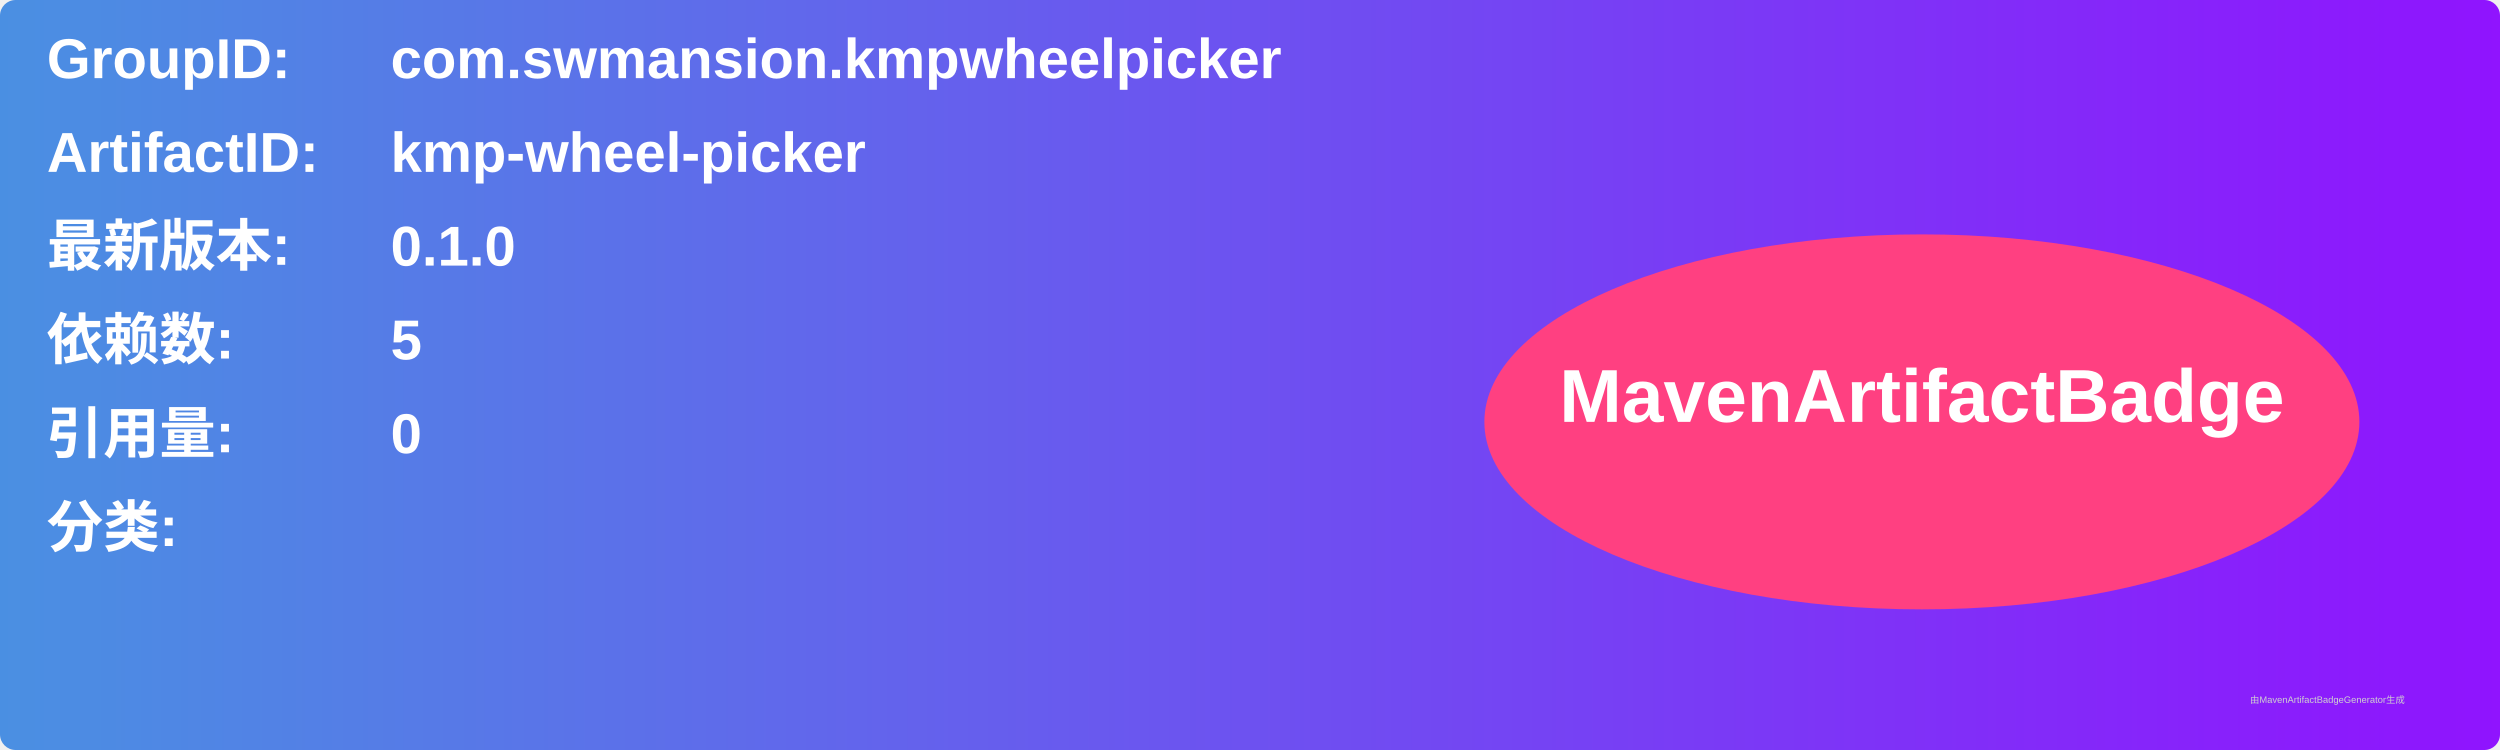
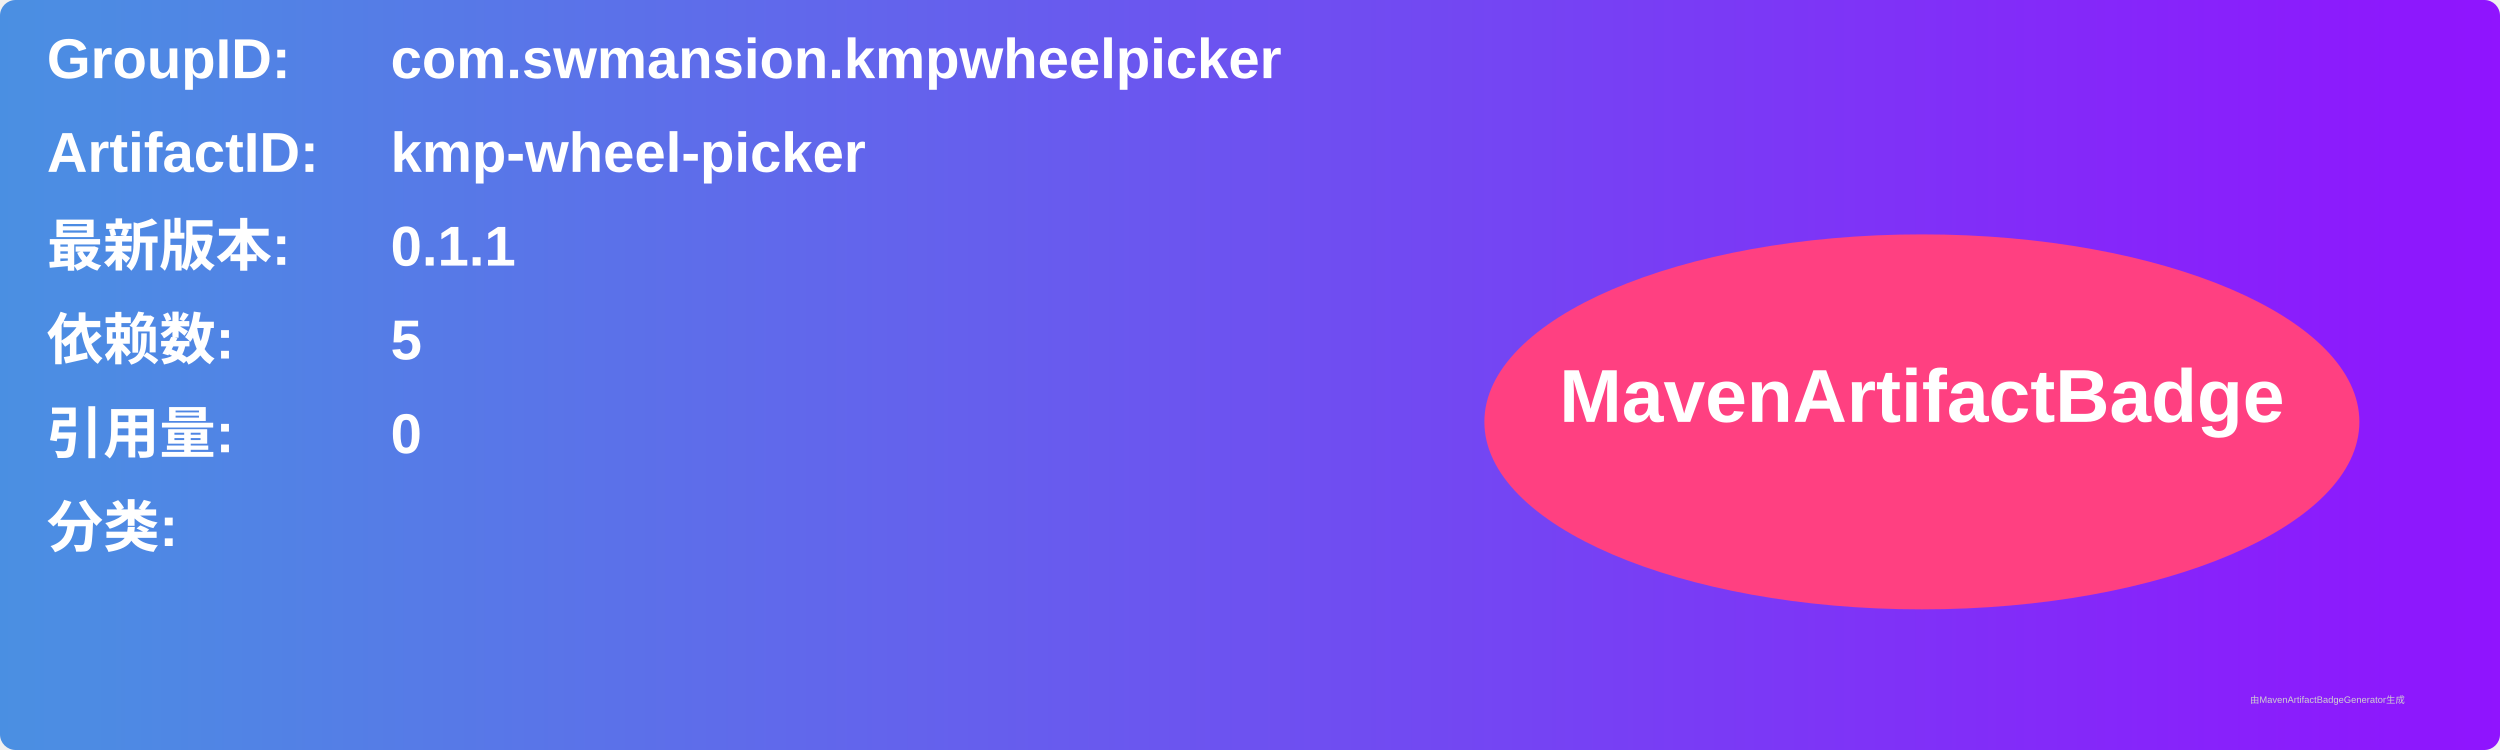
<svg xmlns="http://www.w3.org/2000/svg" width="800" height="240" viewBox="0 0 800 240">
  <linearGradient id="grad" x1="0%" y1="0%" x2="100%" y2="0%">
    <stop offset="0%" stop-color="#4a90e2" />
    <stop offset="100%" stop-color="#9013fe" />
  </linearGradient>
  <rect width="100%" height="100%" rx="5" ry="5" fill="url(#grad)" />
  <g transform="translate(15, 15)">
    <text x="0" y="10" font-family="Arial" font-size="18" fill="white" font-weight="bold" width="260">GroupID:</text>
    <text x="110" y="10" font-family="Arial" font-size="18" fill="white" font-weight="bold" width="460">com.swmansion.kmpwheelpicker</text>
    <text x="0" y="40" font-family="Arial" font-size="18" fill="white" font-weight="bold" width="260">ArtifactID:</text>
    <text x="110" y="40" font-family="Arial" font-size="18" fill="white" font-weight="bold" width="460">kmp-wheel-picker</text>
    <text x="0" y="70" font-family="Arial" font-size="18" fill="white" font-weight="bold">最新版本:</text>
    <text x="110" y="70" font-family="Arial" font-size="18" fill="white" font-weight="bold">
-       <tspan font-weight="bold">0.1.0</tspan>
+       <tspan font-weight="bold">0.1.1</tspan>
    </text>
    <text x="0" y="100" font-family="Arial" font-size="18" fill="white" font-weight="bold">依赖数: </text>
    <text x="110" y="100" font-family="Arial" font-size="18" fill="white">
      <tspan font-weight="bold">5</tspan>
    </text>
    <text x="0" y="130" font-family="Arial" font-size="18" fill="white" font-weight="bold">引用量: </text>
    <text x="110" y="130" font-family="Arial" font-size="18" fill="white">
      <tspan font-weight="bold">0</tspan>
    </text>
    <text x="0" y="160" font-family="Arial" font-size="18" fill="white" font-weight="bold">分类:</text>
    <text x="10" y="190" font-family="Arial" font-size="10" fill="white">
      <tspan font-weight="bold" />
    </text>
    <ellipse cx="600" cy="120" rx="140" ry="60" fill="#ff4081" />
    <text x="600" y="120" text-anchor="middle" font-family="Arial" font-size="24" fill="white" font-weight="bold">MavenArtifactBadge</text>
  </g>
  <text x="720" y="225" font-family="Arial" font-size="3" fill="#d0d0d0">由MavenArtifactBadgeGenerator生成</text>
</svg>
